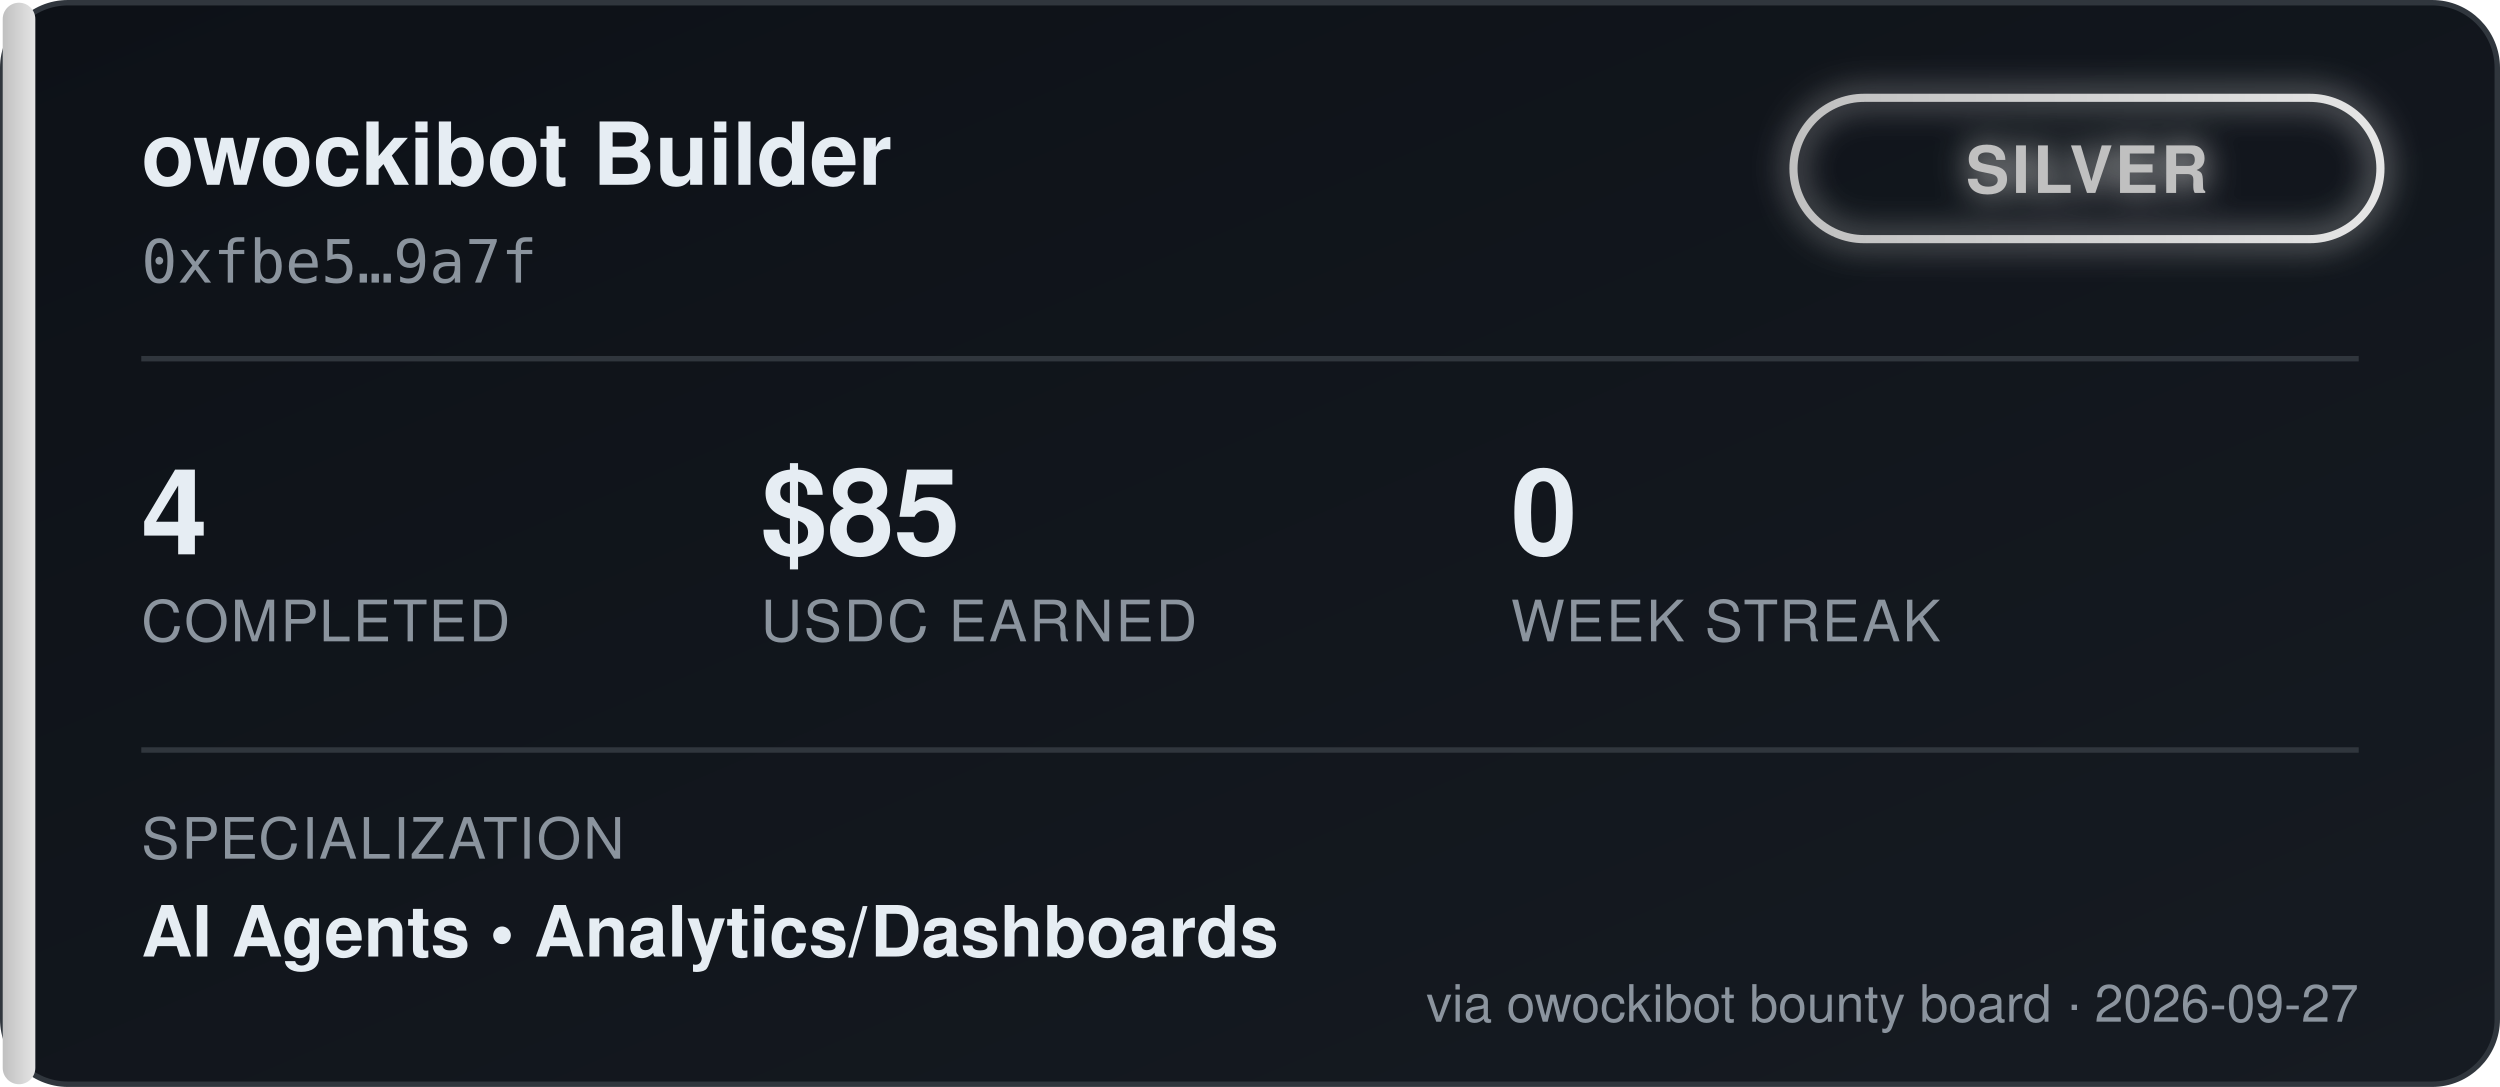
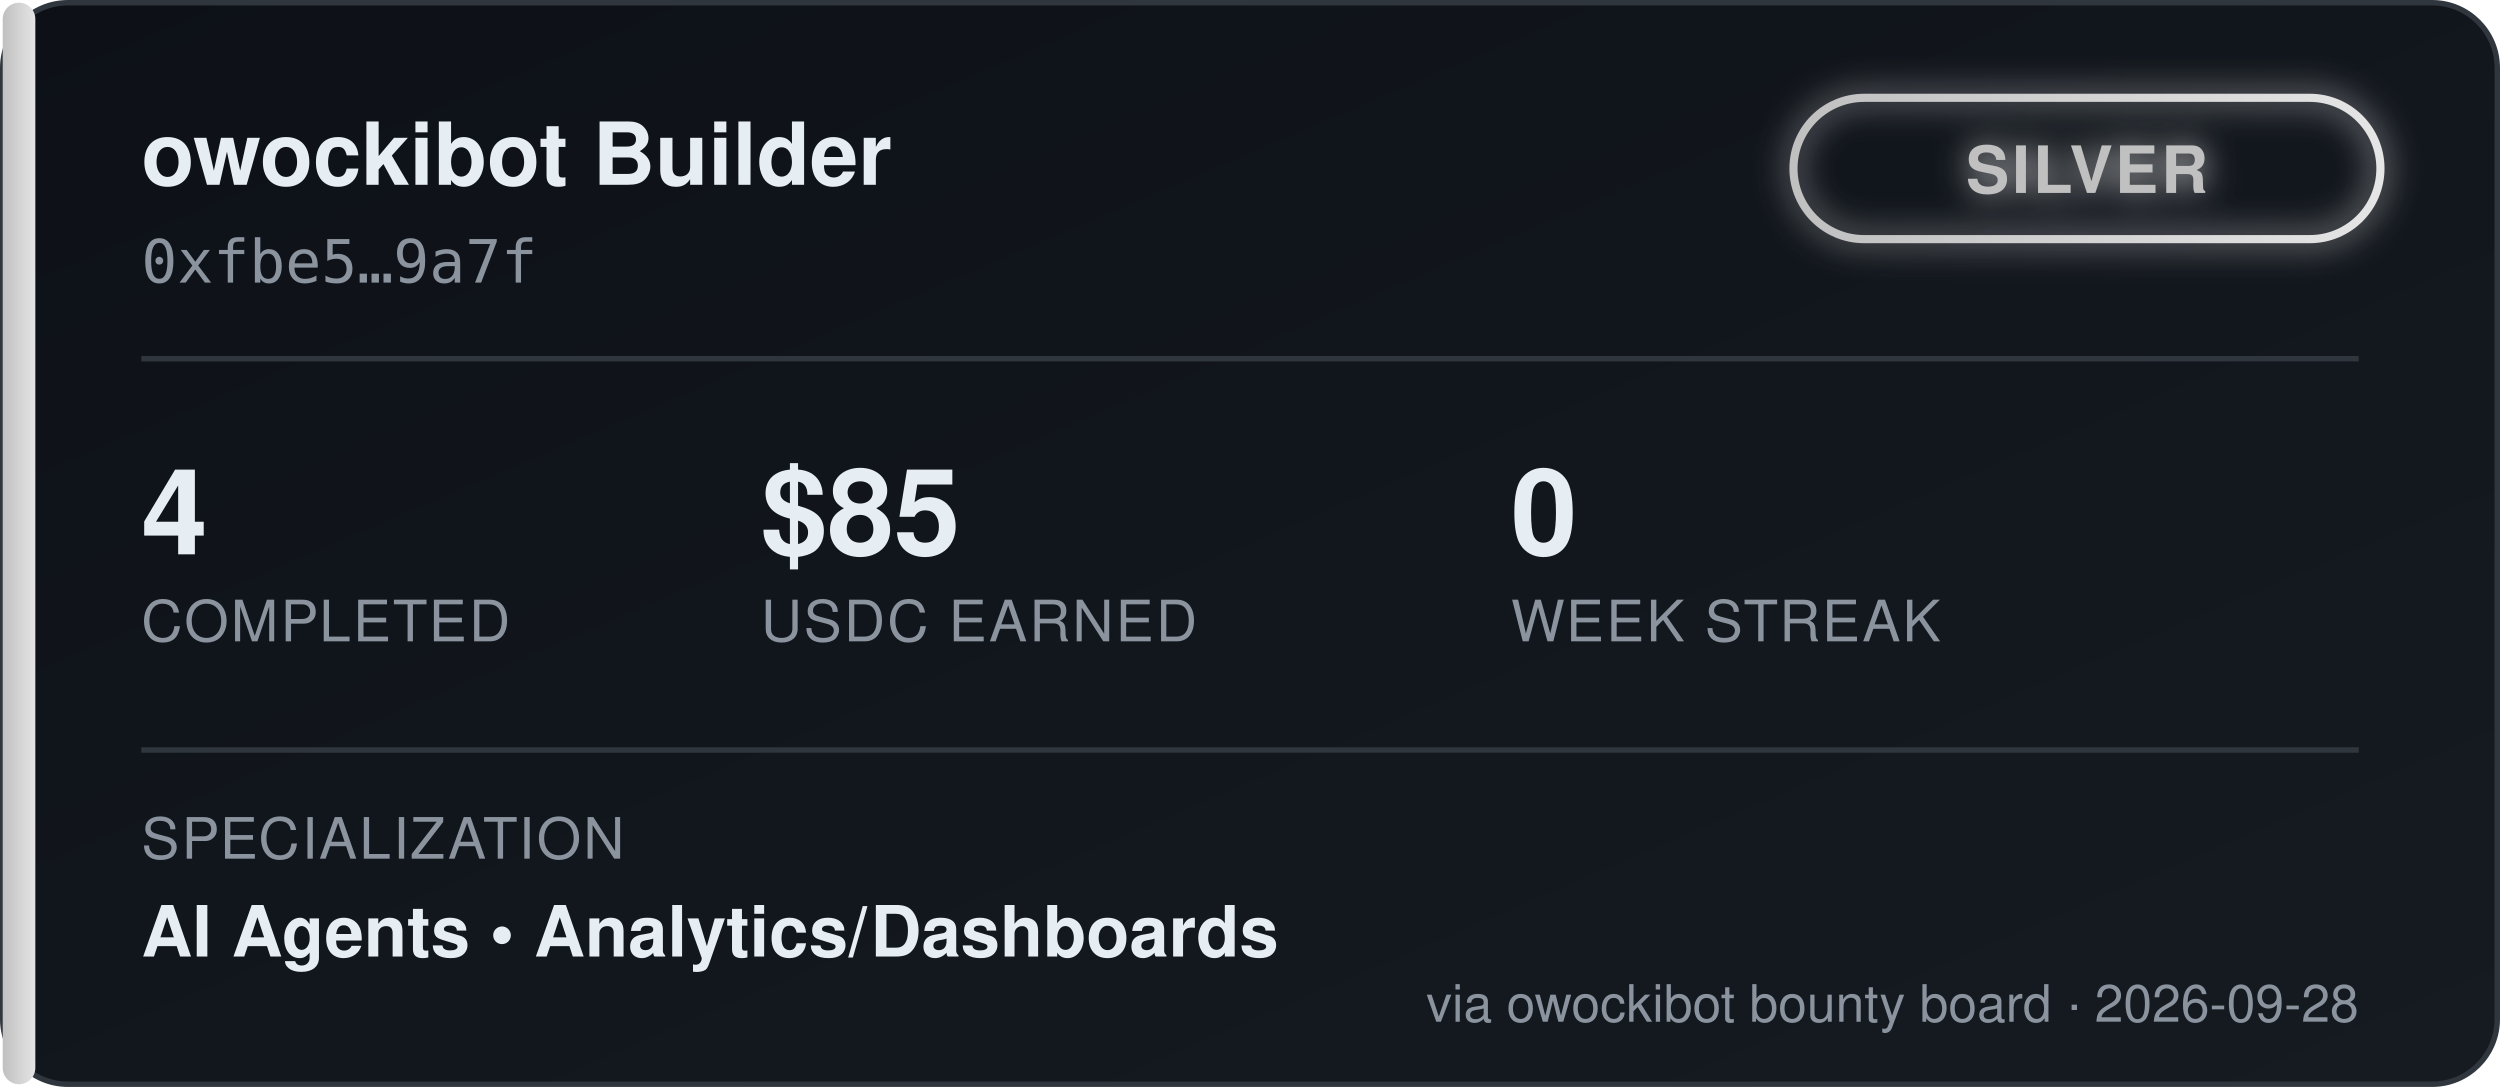
<svg xmlns="http://www.w3.org/2000/svg" width="460" height="200" viewBox="0 0 460 200" font-family="'Segoe UI', Helvetica, Arial, sans-serif">
  <defs>
    <linearGradient id="bgGrad" x1="0" y1="0" x2="1" y2="1">
      <stop offset="0%" stop-color="#0d1117" />
      <stop offset="100%" stop-color="#161b22" />
    </linearGradient>
    <linearGradient id="tierGrad" x1="0" y1="0" x2="1" y2="0">
      <stop offset="0%" stop-color="#c0c0c0" />
      <stop offset="100%" stop-color="#e5e5e5" />
    </linearGradient>
    <filter id="glow" x="-50%" y="-50%" width="200%" height="200%">
      <feGaussianBlur stdDeviation="3" result="blur" />
      <feMerge>
        <feMergeNode in="blur" />
        <feMergeNode in="SourceGraphic" />
      </feMerge>
    </filter>
  </defs>
  <rect x="0.5" y="0.5" width="459" height="199" rx="12" fill="url(#bgGrad)" stroke="#30363d" />
  <rect x="0.5" y="0.5" width="6" height="199" rx="3" fill="url(#tierGrad)" />
  <text x="26" y="34" fill="#e6edf3" font-size="16" font-weight="700">owockibot Builder</text>
  <text x="26" y="52" fill="#8b949e" font-size="11" font-family="monospace">0xfbe5…9a7f</text>
  <g transform="translate(330, 18)" filter="url(#glow)">
    <rect x="0" y="0" width="108" height="26" rx="13" fill="none" stroke="url(#tierGrad)" stroke-width="1.5" />
    <text x="54" y="17.5" fill="#c0c0c0" font-size="12" font-weight="700" text-anchor="middle" letter-spacing="0.5">SILVER</text>
  </g>
  <line x1="26" y1="66" x2="434" y2="66" stroke="#30363d" stroke-width="1" />
  <g font-size="22" font-weight="700" fill="#e6edf3">
    <text x="26" y="102">4</text>
    <text x="140" y="102">$85</text>
    <text x="278" y="102">0</text>
  </g>
  <g font-size="10.5" fill="#8b949e" letter-spacing="0.4">
    <text x="26" y="118">COMPLETED</text>
    <text x="140" y="118">USDC EARNED</text>
    <text x="278" y="118">WEEK STREAK</text>
  </g>
  <line x1="26" y1="138" x2="434" y2="138" stroke="#30363d" stroke-width="1" />
  <text x="26" y="158" fill="#8b949e" font-size="10.5" letter-spacing="0.4">SPECIALIZATION</text>
  <text x="26" y="176" fill="#e6edf3" font-size="13" font-weight="600">AI Agents  •  Analytics/Dashboards</text>
-   <text x="434" y="188" fill="#8b949e" font-size="9.5" text-anchor="end">via owockibot bounty board · 2026-09-27</text>
+   <text x="434" y="188" fill="#8b949e" font-size="9.5" text-anchor="end">via owockibot bounty board · 2026-09-28</text>
</svg>
